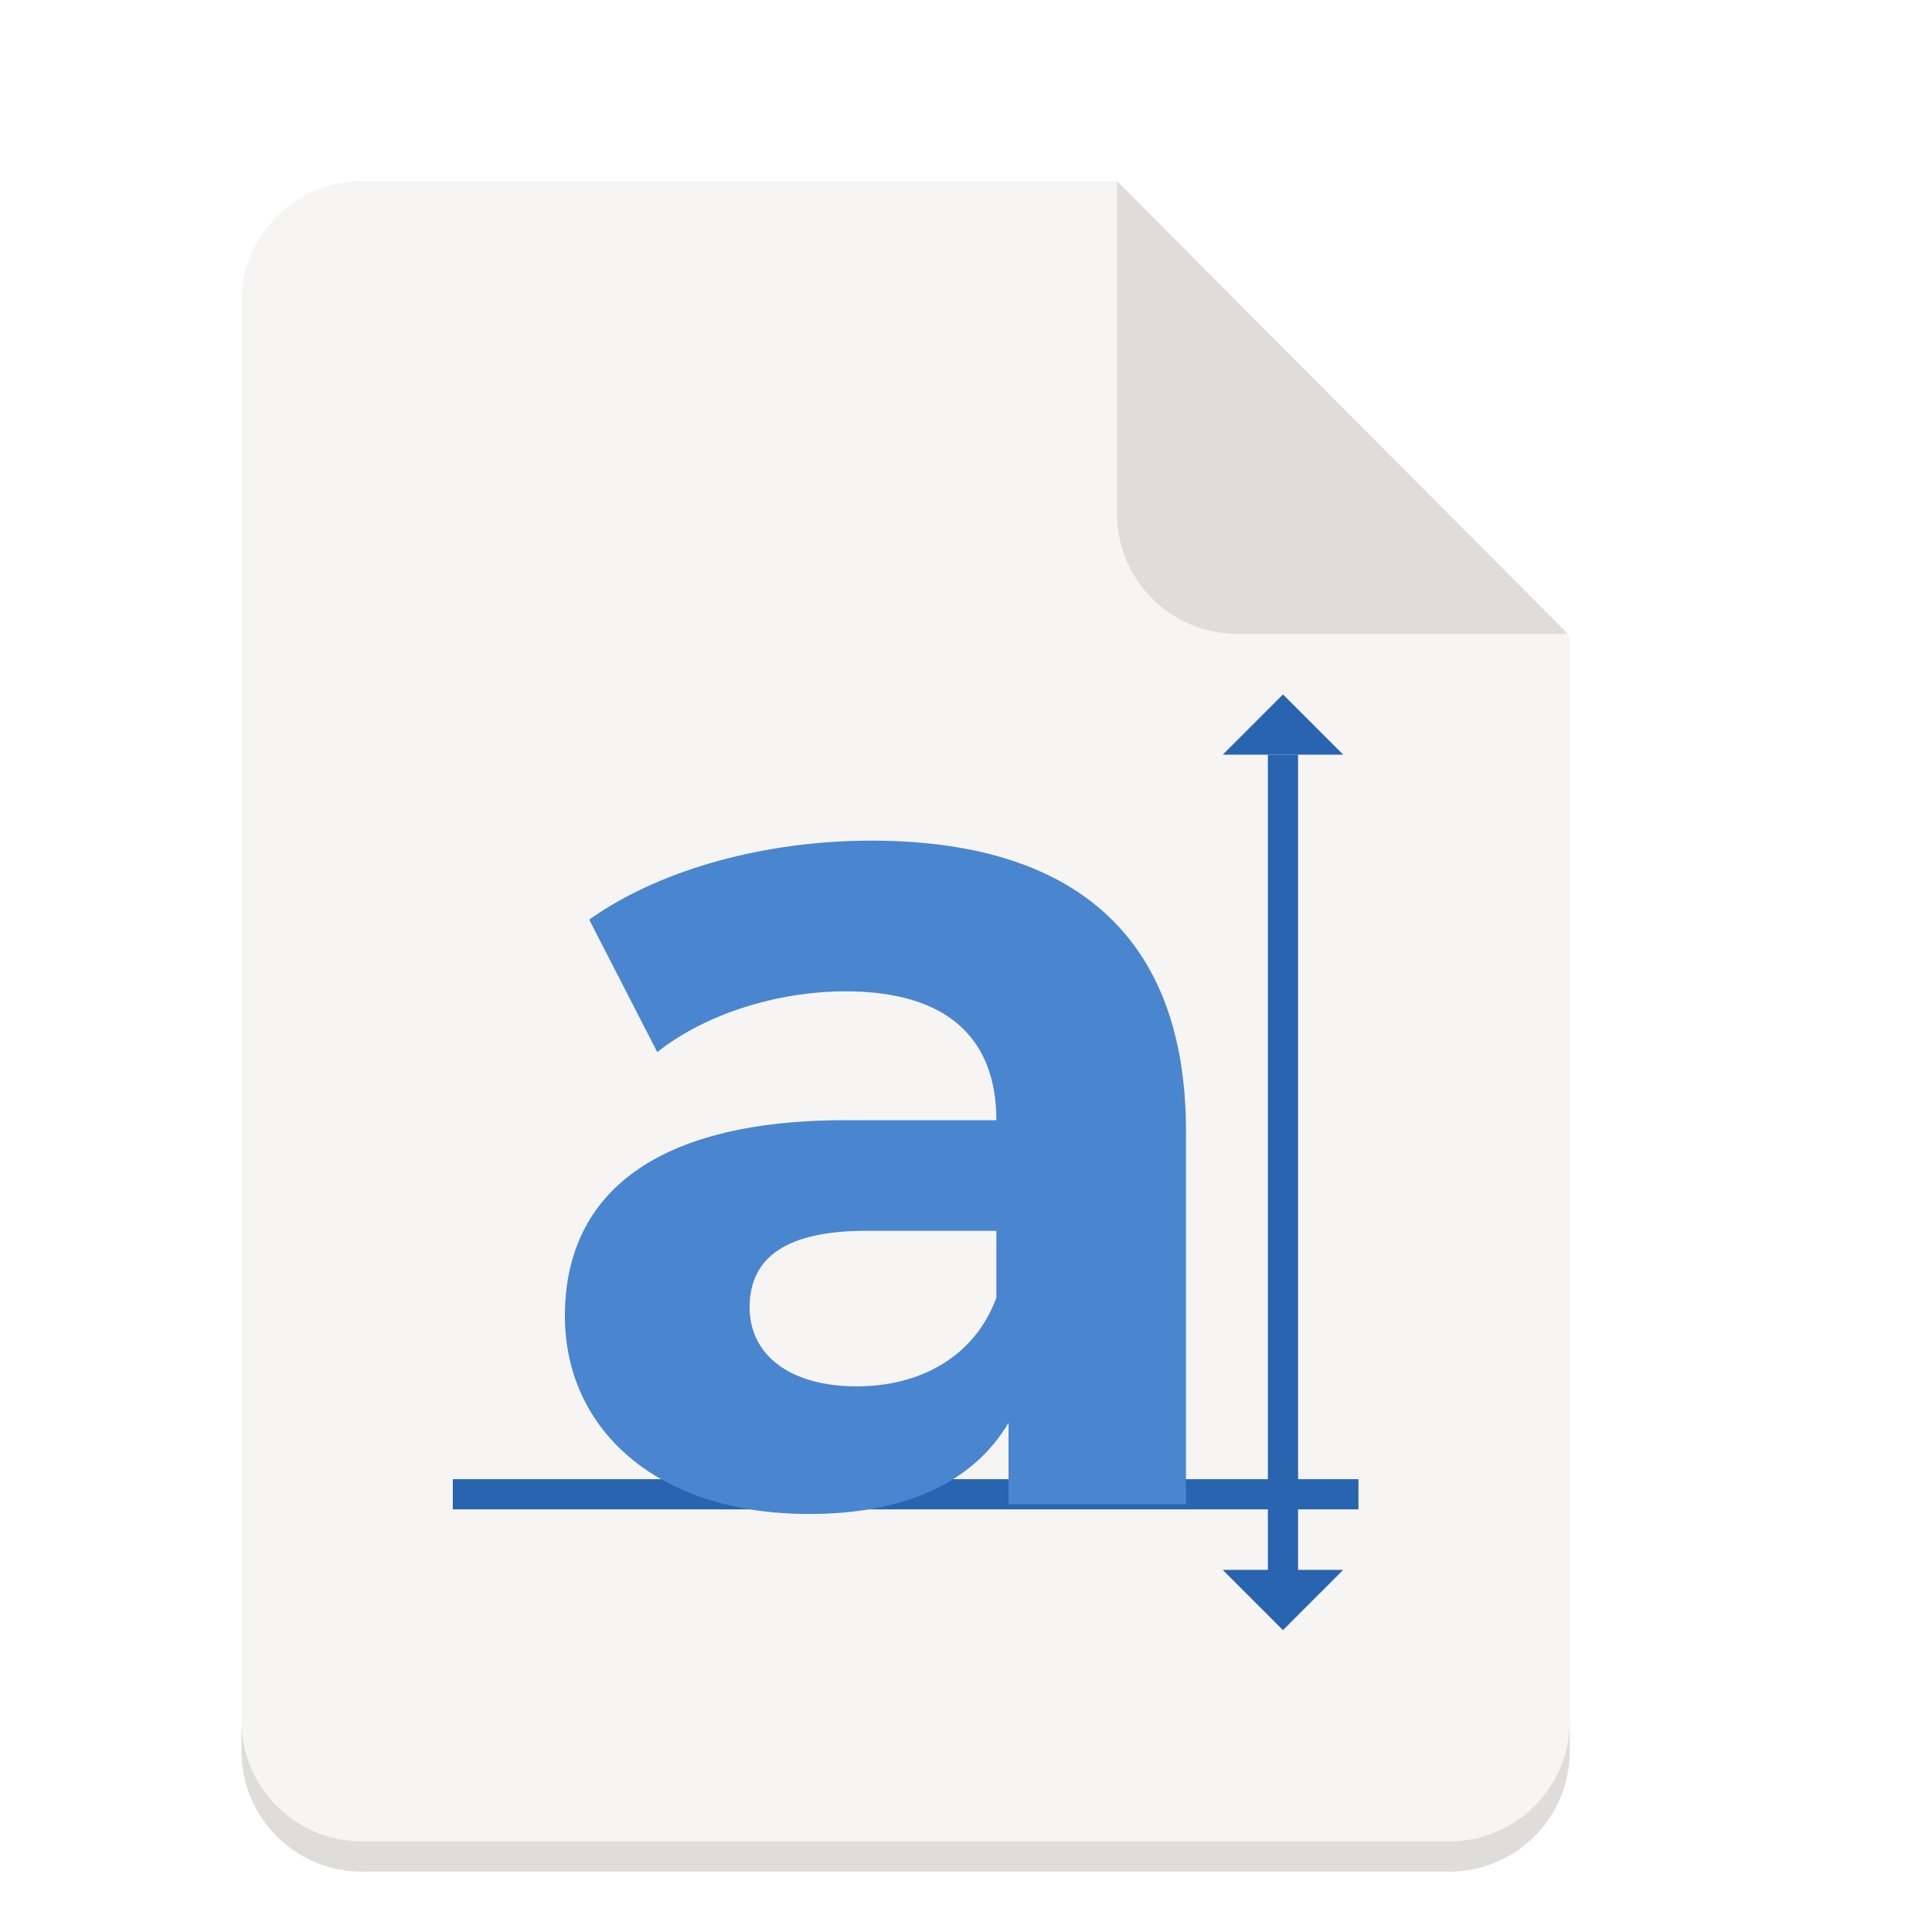
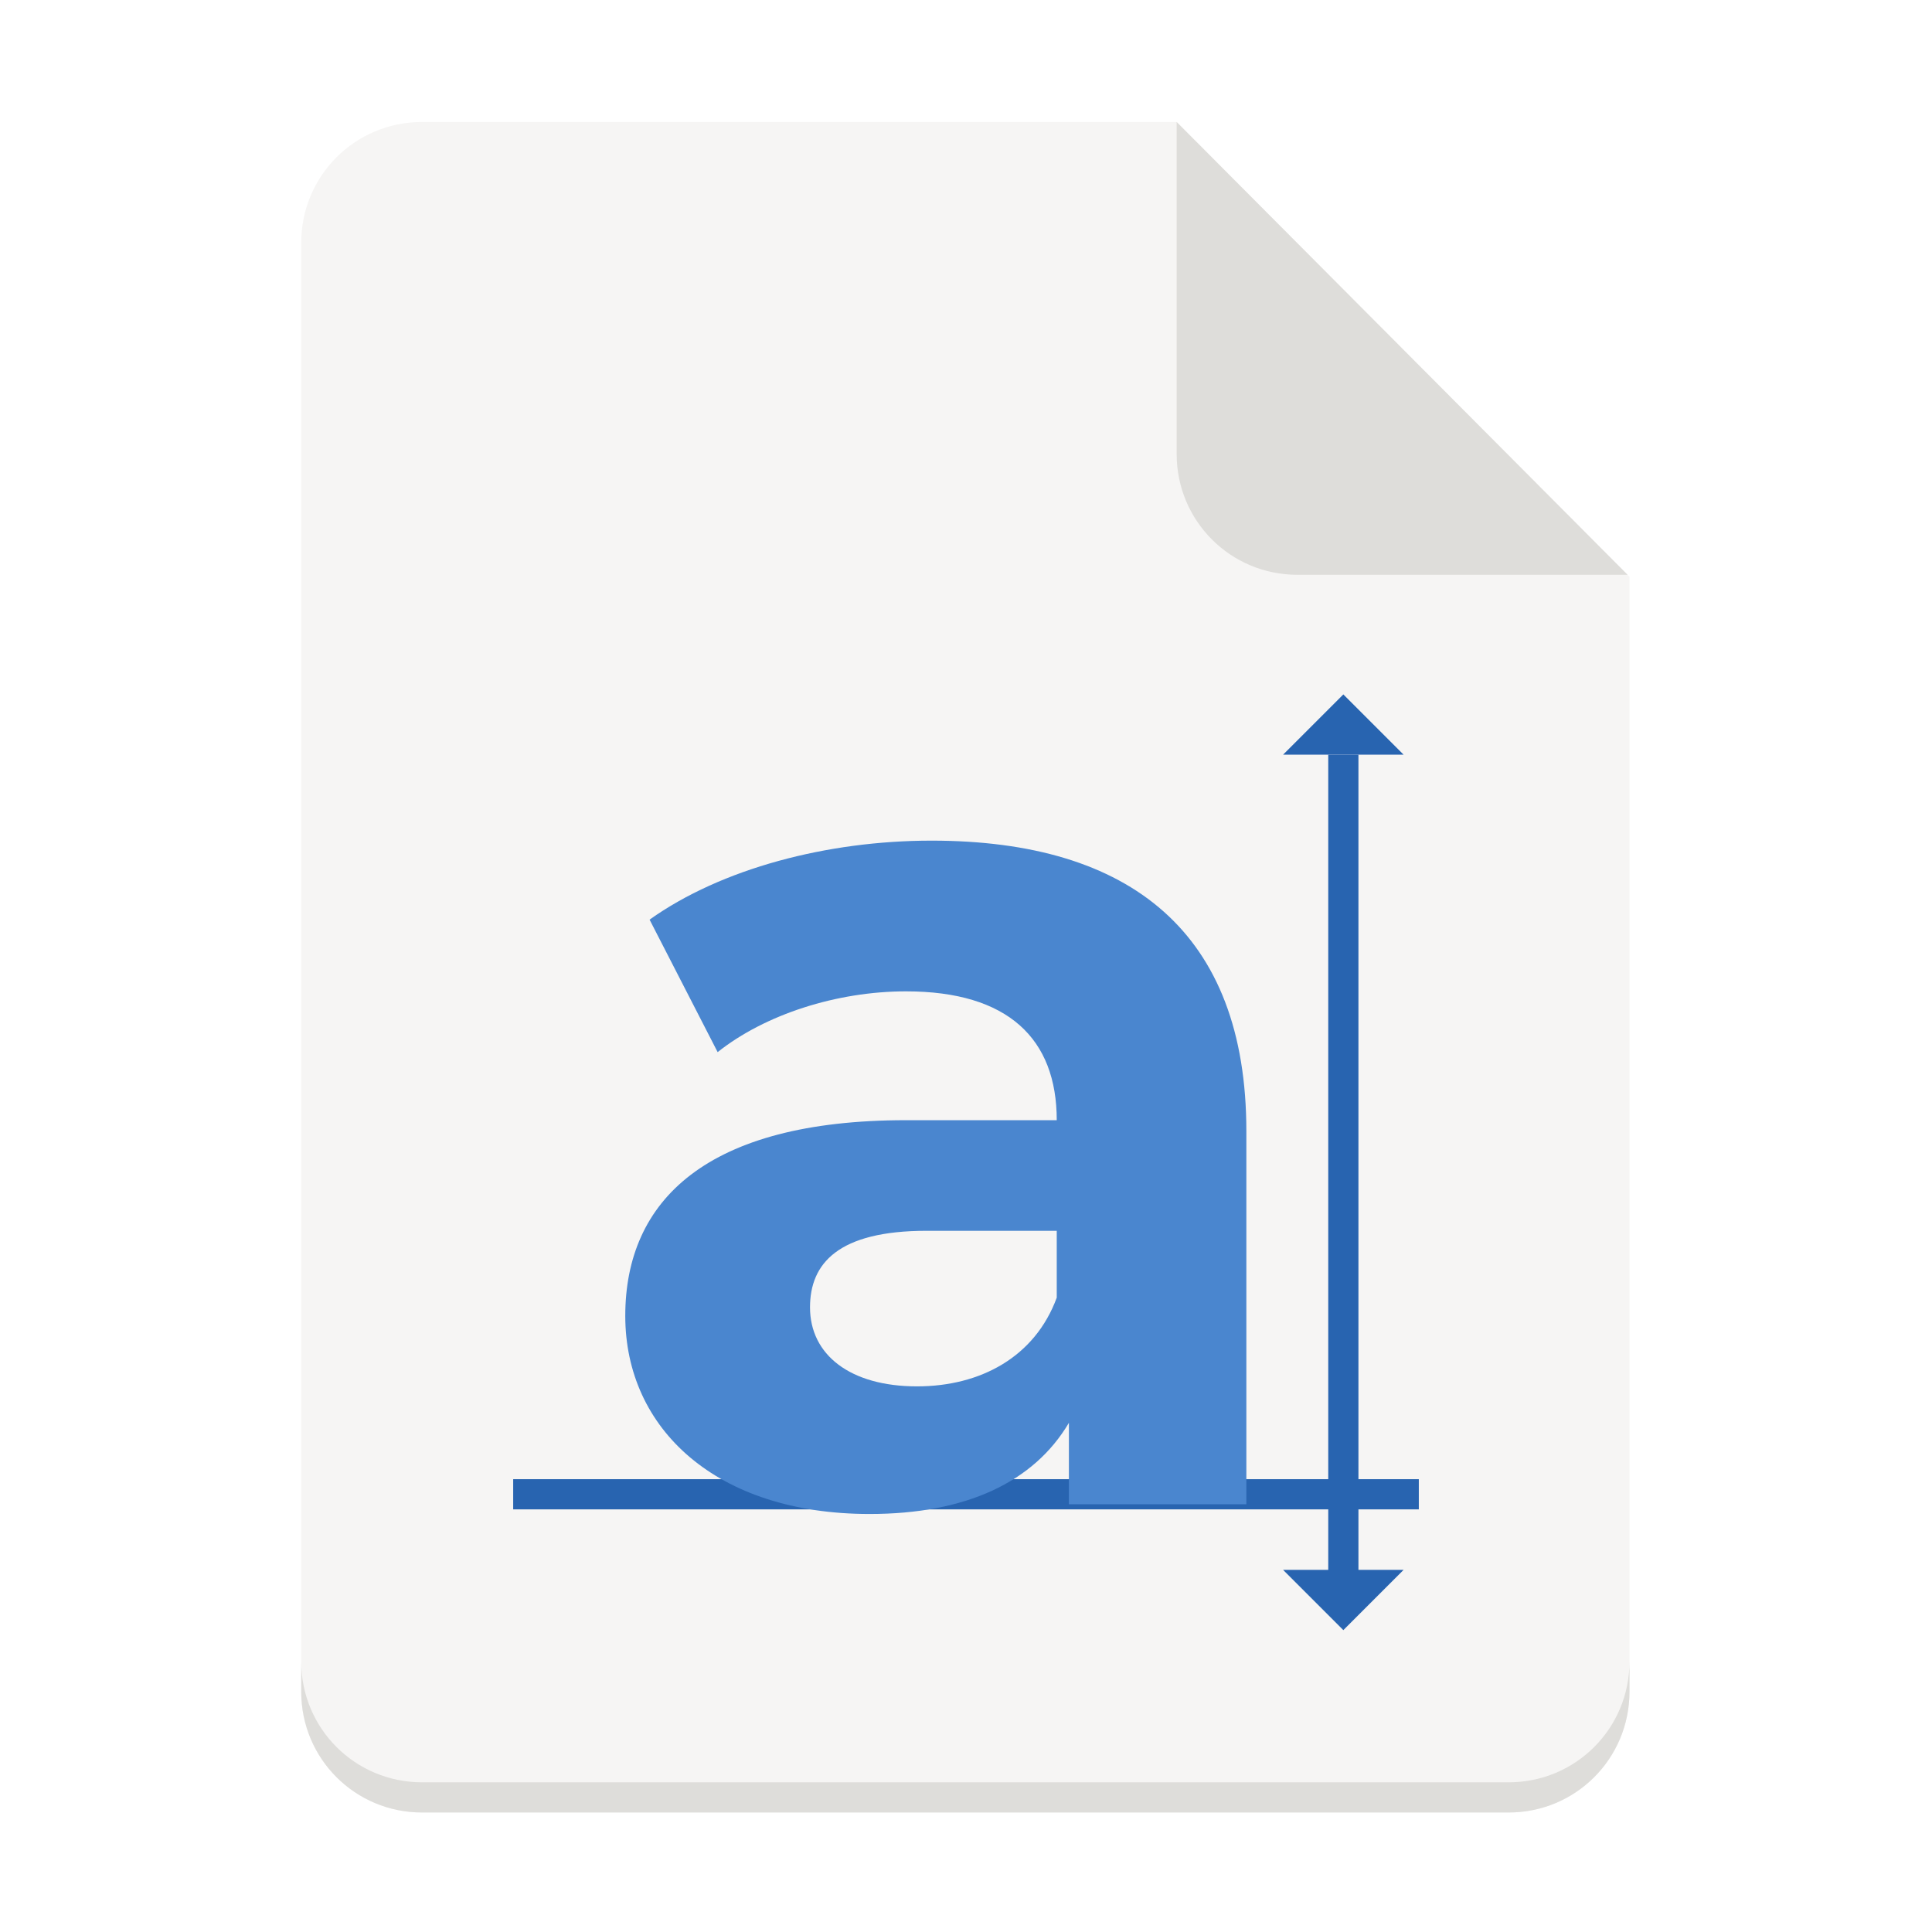
- <svg xmlns="http://www.w3.org/2000/svg" width="128" version="1.0" height="128">
+ <svg xmlns="http://www.w3.org/2000/svg" xmlns:xlink="http://www.w3.org/1999/xlink" width="128" version="1.0" height="128">
+   <defs>
+     <linearGradient id="a">
+       <stop offset="0" stop-color="#655034" />
+       <stop offset="1" stop-color="#655034" stop-opacity="0" />
+     </linearGradient>
+     <linearGradient y2="1401" y1="1272.5" x2="172.5" x1="172.5" id="c" xlink:href="#a" gradientUnits="userSpaceOnUse" />
+     <linearGradient y2="1401" y1="1272.5" x2="172.5" x1="172.5" id="b" xlink:href="#a" gradientUnits="userSpaceOnUse" />
+   </defs>
  <g transform="translate(-140 -2562)">
    <g transform="matrix(.25 0 0 .25 0 2285)">
-       <path d="M656 1156h200l120 120.5V1572c0 17.728-14.272 32-32 32H656c-17.728 0-32-14.272-32-32v-384c0-17.728 14.272-32 32-32z" fill="#f6f5f4" />
-       <path d="M624 1564v8c0 17.728 14.272 32 32 32h288c17.728 0 32-14.272 32-32v-8c0 17.728-14.272 32-32 32H656c-17.728 0-32-14.272-32-32zM856 1156v88c0 17.728 14.272 32 32 32h87.5z" fill="#deddda" />
-       <rect y="680" x="-1508" width="8" transform="rotate(-90)" style="marker:none" height="240" fill="#2864b0" />
-       <path d="M790.873 1330.778c-27.701 0-55.724 7.408-74.728 20.936l18.038 35.11c12.562-9.986 31.566-16.106 49.925-16.106 27.057 0 39.941 12.562 39.941 34.143h-39.94c-52.825 0-74.406 21.259-74.406 51.859 0 29.955 24.158 52.502 64.742 52.502 25.446 0 43.484-8.374 52.825-24.157v21.58h47.027v-98.885c0-52.502-30.6-76.982-83.424-76.982zm-3.866 144.624c-17.715 0-28.345-8.375-28.345-20.937 0-11.596 7.409-20.292 30.922-20.292h34.465v17.715c-5.798 15.783-20.292 23.514-37.042 23.514z" aria-label="a" font-weight="700" font-size="322.102" font-family="Montserrat" letter-spacing="0" word-spacing="0" fill="#4a86cf" />
-       <rect y="1308" x="896" width="8" style="marker:none" height="224" fill="#2864b0" />
-       <path style="marker:none" d="M884.03 1308l15.97-15.97 15.97 15.97zM884.03 1524.03L900 1540l15.97-15.97z" fill="#2864b0" />
+       <path d="M671.828 1140.328h200l120 120.5v295.5c0 17.728-14.272 32-32 32h-288c-17.728 0-32-14.272-32-32v-384c0-17.728 14.272-32 32-32z" fill="#f6f5f4" />
+       <path d="M639.828 1548.328v8c0 17.728 14.272 32 32 32h288c17.728 0 32-14.272 32-32v-8c0 17.728-14.272 32-32 32h-288c-17.728 0-32-14.272-32-32zM871.828 1140.328v88c0 17.728 14.272 32 32 32h87.5z" fill="#deddda" />
+       <rect y="696" x="-1508" width="8" transform="rotate(-90)" style="marker:none" height="240" fill="#2864b0" />
+       <path d="M806.873 1330.778c-27.701 0-55.724 7.408-74.728 20.936l18.038 35.11c12.562-9.986 31.566-16.106 49.925-16.106 27.057 0 39.941 12.562 39.941 34.143h-39.94c-52.825 0-74.406 21.259-74.406 51.859 0 29.955 24.158 52.502 64.742 52.502 25.446 0 43.484-8.374 52.825-24.157v21.58h47.027v-98.885c0-52.502-30.6-76.982-83.424-76.982zm-3.866 144.624c-17.715 0-28.345-8.375-28.345-20.937 0-11.596 7.409-20.292 30.922-20.292h34.465v17.715c-5.798 15.783-20.292 23.514-37.042 23.514z" aria-label="a" font-weight="700" font-size="322.102" font-family="Montserrat" letter-spacing="0" word-spacing="0" fill="#4a86cf" />
+       <rect y="1308" x="912" width="8" style="marker:none" height="224" fill="#2864b0" />
+       <path style="marker:none" d="M900.03 1308l15.97-15.97 15.97 15.97zM900.03 1524.03L916 1540l15.97-15.97z" fill="#2864b0" />
    </g>
  </g>
</svg>
